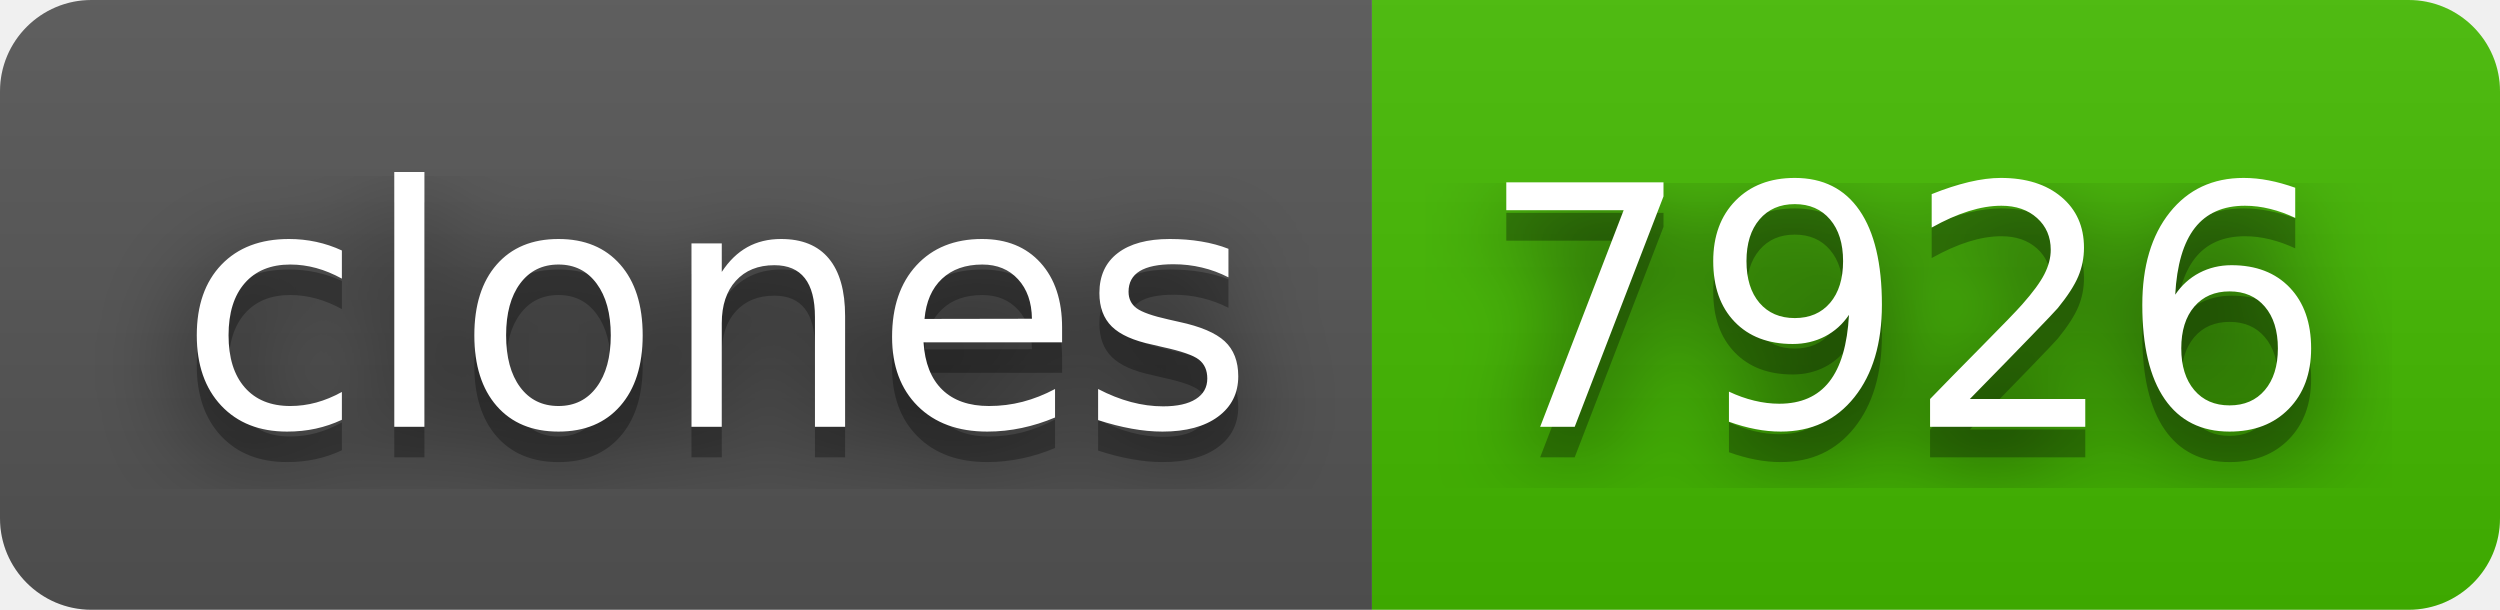
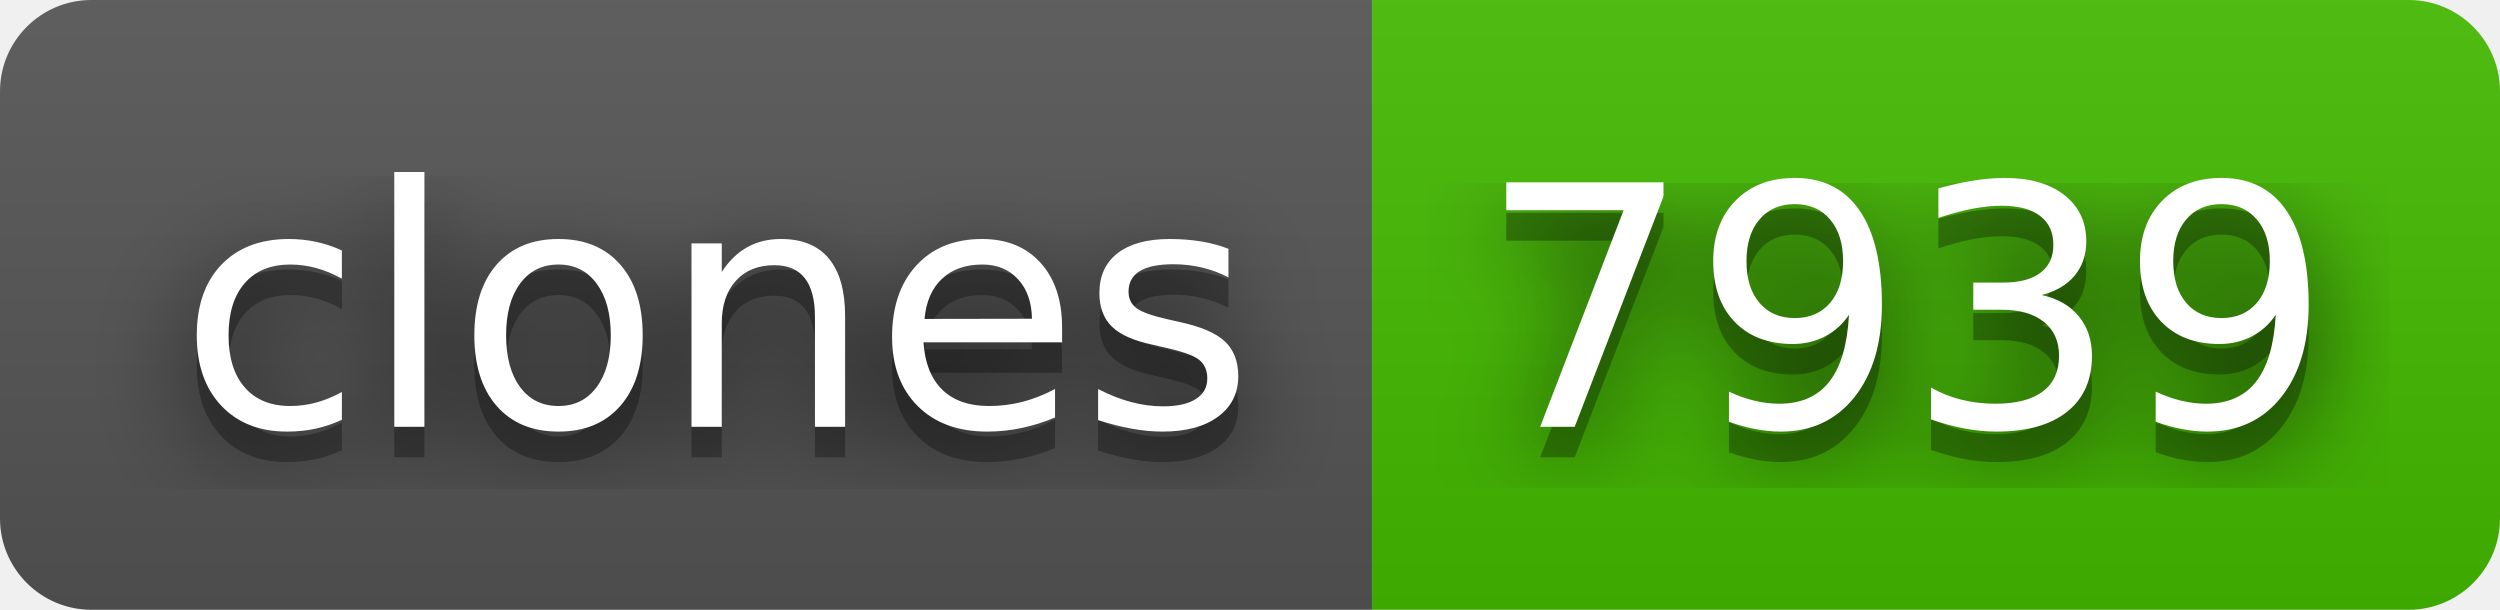
- <svg xmlns="http://www.w3.org/2000/svg" width="82" height="20" role="img" aria-label="clones: 7926">
+ <svg xmlns="http://www.w3.org/2000/svg" width="82" height="20" role="img" aria-label="clones: 7939">
  <filter id="blur">
    <feGaussianBlur stdDeviation="16" />
  </filter>
  <linearGradient id="s" x2="0" y2="100%">
    <stop offset="0" stop-color="#bbb" stop-opacity=".1" />
    <stop offset="1" stop-opacity=".1" />
  </linearGradient>
  <clipPath id="r">
    <rect width="82" height="20" rx="3" />
  </clipPath>
  <g clip-path="url(#r)">
    <rect width="45" height="20" fill="#555" />
    <rect x="45" width="37" height="20" fill="#4b0" />
    <rect width="82" height="20" fill="url(#s)" />
  </g>
  <g fill="#fff" text-anchor="middle" font-family="Verdana,Geneva,DejaVu Sans,sans-serif" text-rendering="geometricPrecision" font-size="110">
    <g transform="scale(.1)">
      <g aria-hidden="true" fill="#010101">
        <text x="235" y="150" fill-opacity=".8" filter="url(#blur)" textLength="350">clones</text>
        <text x="235" y="150" fill-opacity=".3" textLength="350">clones</text>
      </g>
      <text x="235" y="140" textLength="350">clones</text>
    </g>
    <g transform="scale(.1)">
      <g aria-hidden="true" fill="#010101">
-         <text x="625" y="150" fill-opacity=".8" filter="url(#blur)" textLength="270">7926</text>
-         <text x="625" y="150" fill-opacity=".3" textLength="270">7926</text>
+         <text x="625" y="150" fill-opacity=".8" filter="url(#blur)" textLength="270">7939</text>
+         <text x="625" y="150" fill-opacity=".3" textLength="270">7939</text>
      </g>
-       <text x="625" y="140" textLength="270">7926</text>
+       <text x="625" y="140" textLength="270">7939</text>
    </g>
  </g>
</svg>
